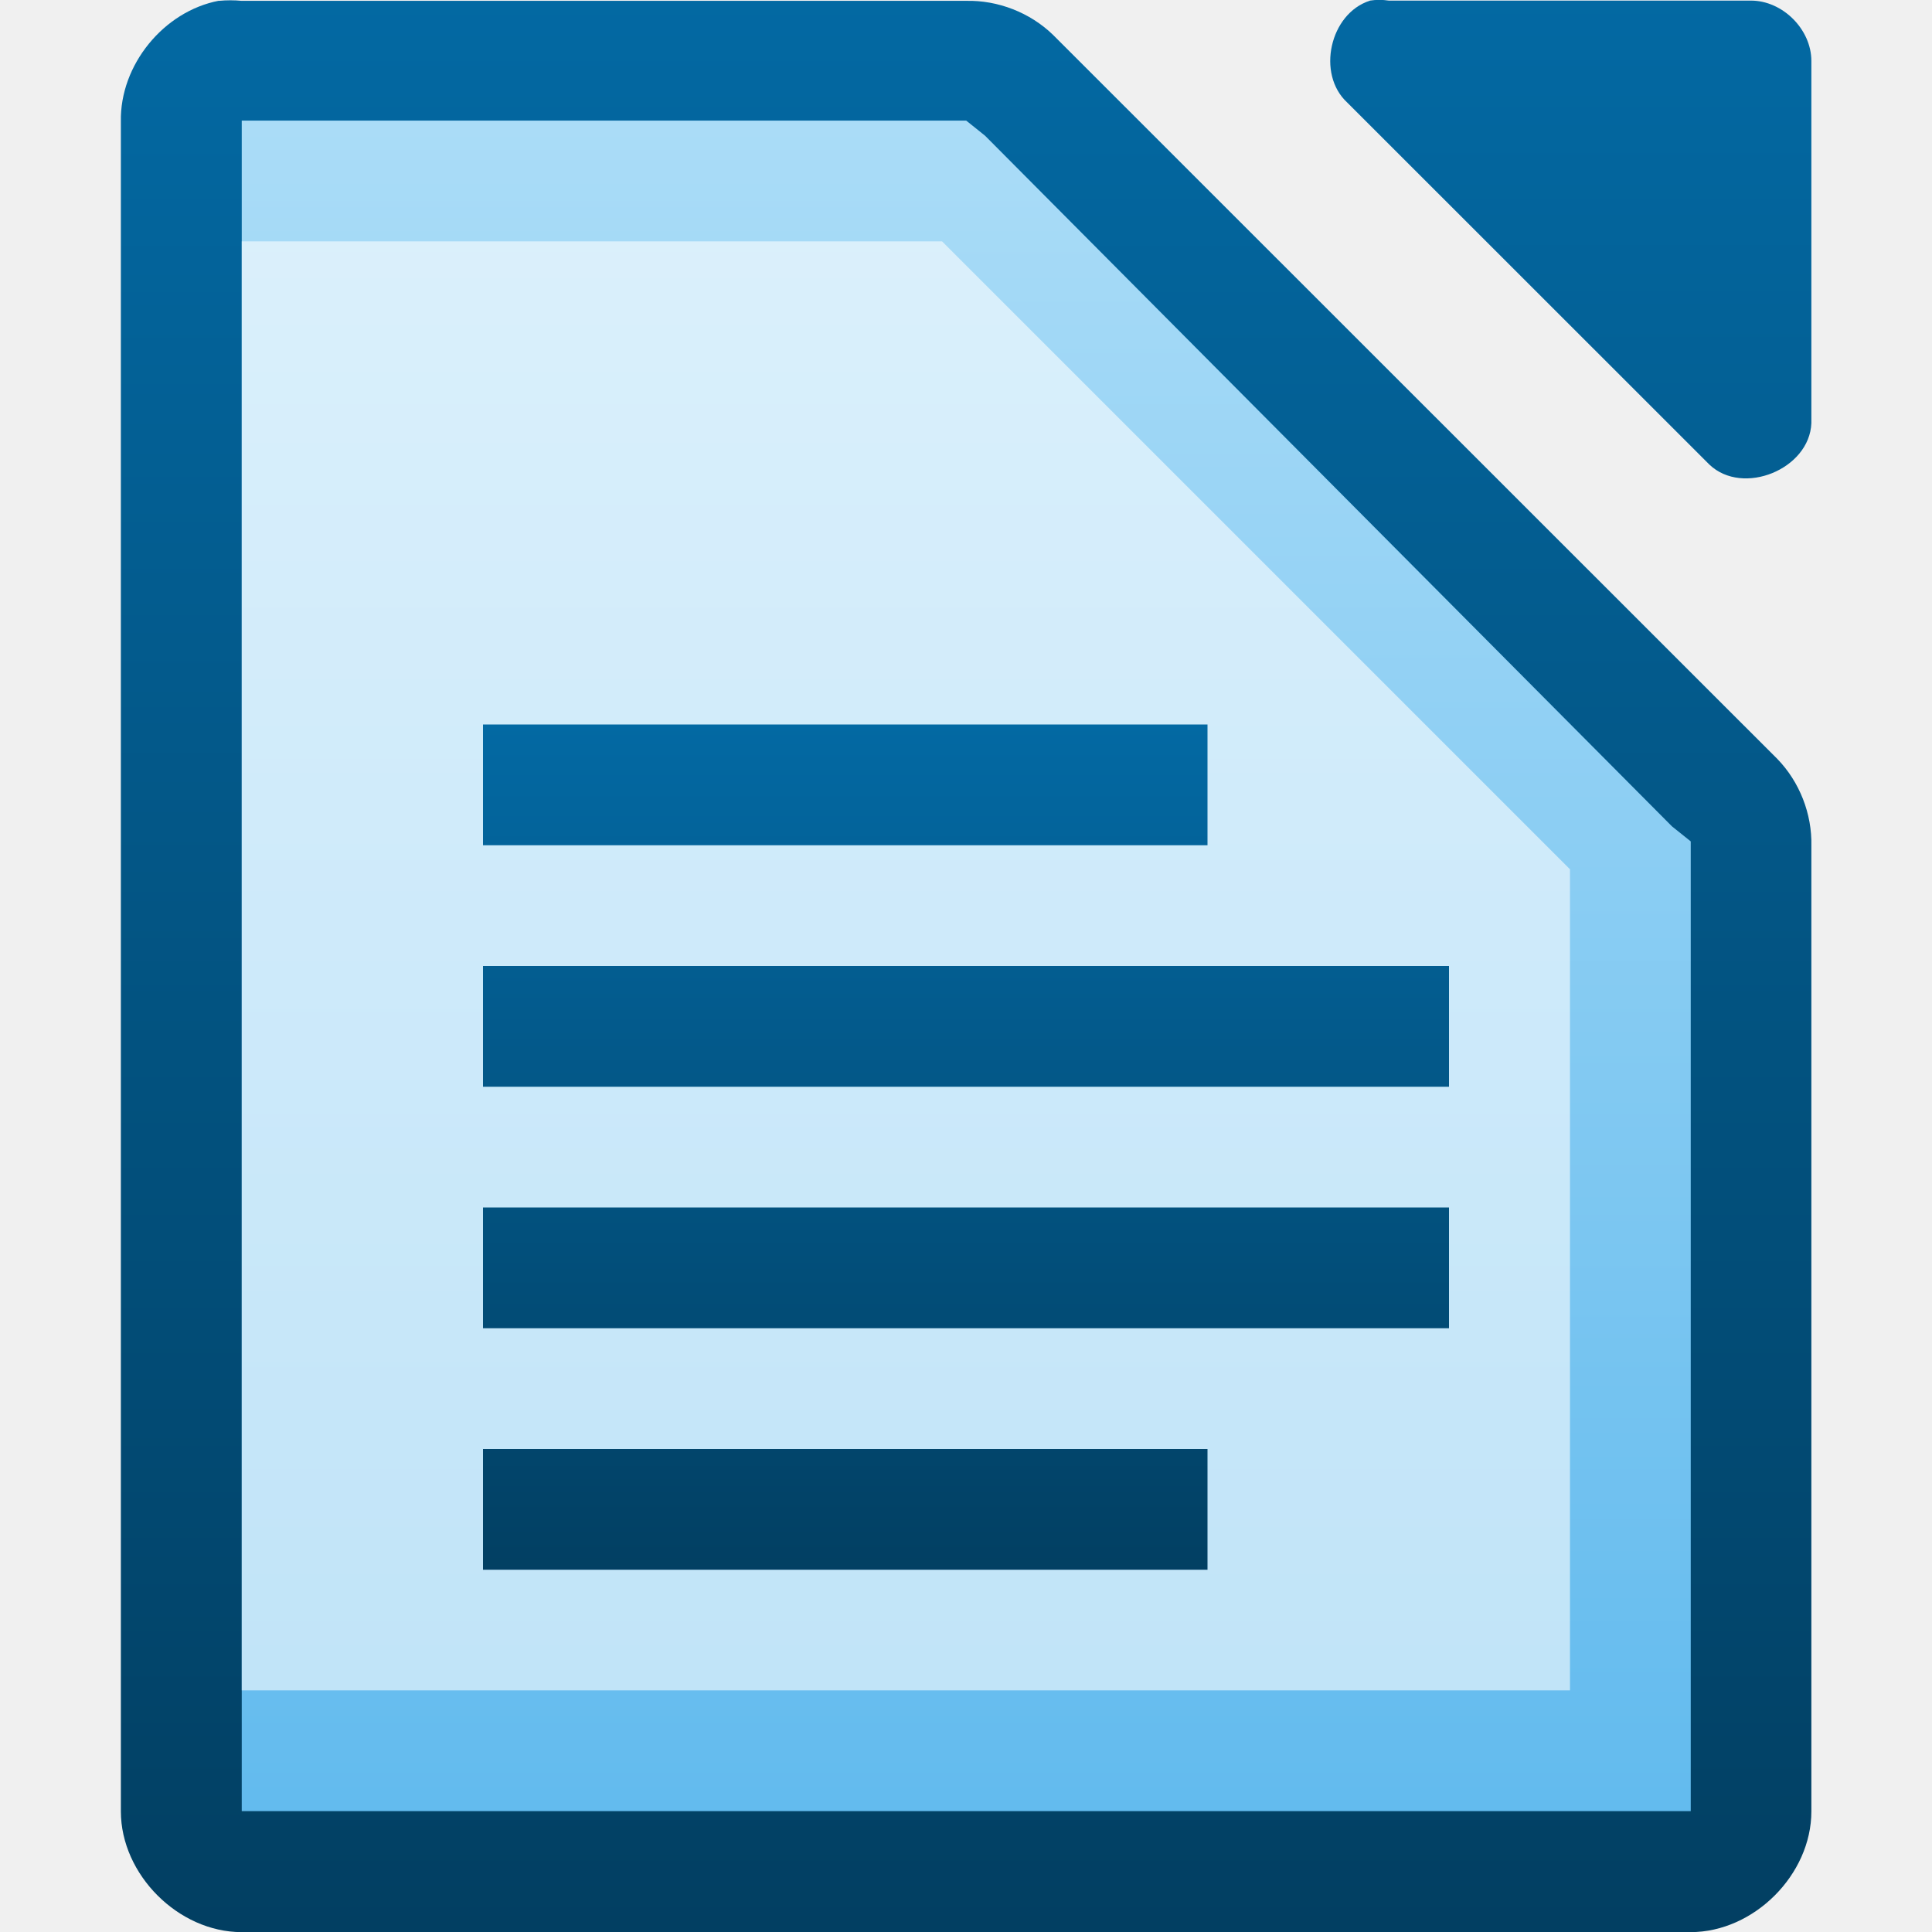
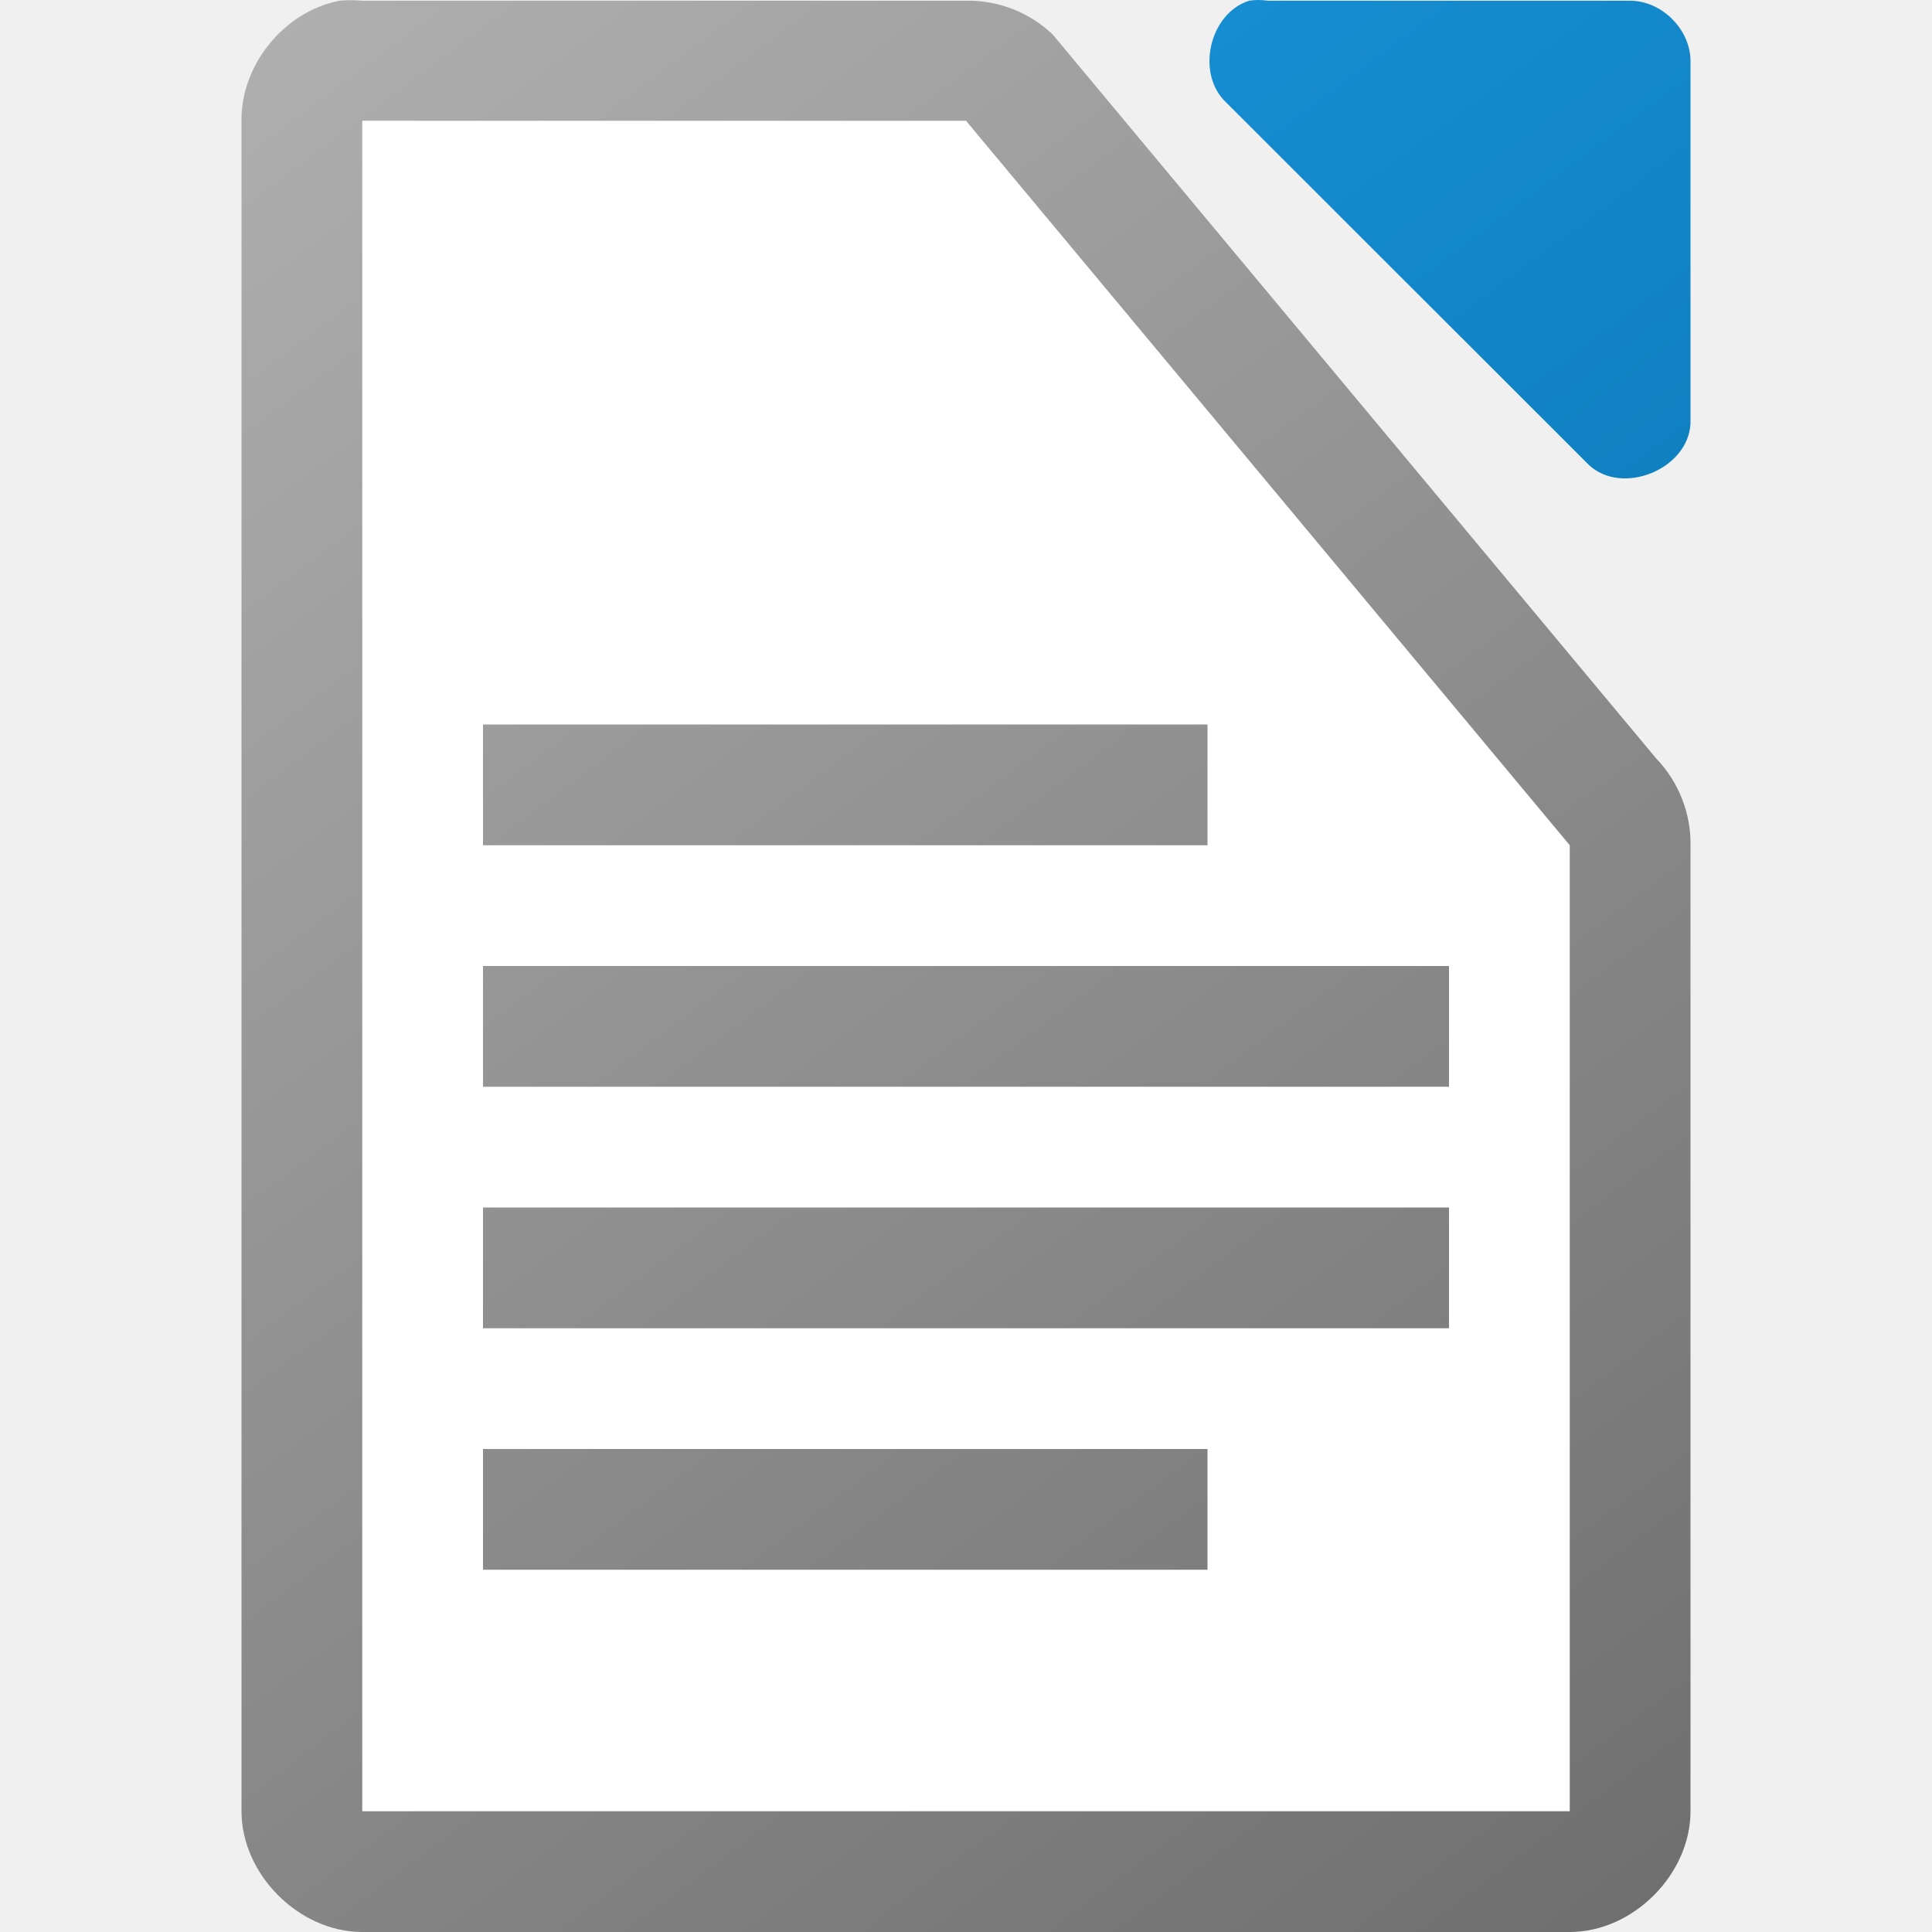
<svg xmlns="http://www.w3.org/2000/svg" xmlns:xlink="http://www.w3.org/1999/xlink" height="16" width="16">
-   <linearGradient id="a" gradientTransform="matrix(.999981 0 0 .999625 -109.9978 -976.0029)" gradientUnits="userSpaceOnUse" x1="110.969" x2="110.969" xlink:href="#c" y1="976.3" y2="992.375" />
-   <linearGradient id="b" gradientTransform="matrix(.6666663 0 0 3 -68.6674 -2941.081)" gradientUnits="userSpaceOnUse" x1="117.719" x2="117.719" xlink:href="#c" y1="982.362" y2="984.72" />
-   <linearGradient id="c">
+   <linearGradient id="a" gradientTransform="translate(0 -112)" gradientUnits="userSpaceOnUse" x1="14" x2="2" xlink:href="#b" y1="128" y2="112" />
+   <linearGradient id="b" gradientTransform="translate(0 20)" gradientUnits="userSpaceOnUse" x1="129" x2="103" y1="56" y2="24">
+     <stop offset="0" stop-color="#6e6e6e" />
+     <stop offset="1" stop-color="#b0b0b0" />
+   </linearGradient>
+   <linearGradient id="c" gradientTransform="matrix(.999981 0 0 .999625 -109.9978 -976.0029)" gradientUnits="userSpaceOnUse" x1="124" x2="112" y1="992.375" y2="976.369">
    <stop offset="0" stop-color="#0369a3" />
-     <stop offset="1" stop-color="#023f62" />
+     <stop offset="1" stop-color="#1c99e0" />
  </linearGradient>
-   <linearGradient id="d" gradientTransform="matrix(.997389 0 0 1.00194 -290.5778 -242.5839)" gradientUnits="userSpaceOnUse" x1="294.418" x2="294.418" y1="256.984" y2="243.139">
-     <stop offset="0" stop-color="#63bbee" />
-     <stop offset="1" stop-color="#aadcf7" />
-   </linearGradient>
-   <path d="m1.813.006c-.458.087-.821.533-.812 1v13.995c0.0.523.476 1.0 1.0 1h12c.524-0.0 1-.476 1-1v-7.997c.006-.264-.098-.529-.281-.718l-6-5.998c-.19-.184-.455-.287-.719-.281h-6c-.062-.006-.125-.006-.187 0z" fill="url(#a)" />
-   <path d="m11.344.006c-.331.106-.443.607-.187.843l3 2.999c.277.263.829.038.844-.344v-2.999c-0-.262-.238-.5-.5-.5h-3c-.052-.008-.105-.008-.156 0z" fill="url(#a)" />
-   <path d="m2.002.999v.5 13 .5h.5 11.0.5v-.5-7.312-.219l-.156-.125-5.688-5.719-.156-.125h-.188-5.312z" fill="url(#d)" />
-   <path d="m2.002 1.999h5.8l5.2 5.2v6.8h-11z" fill="#fff" fill-opacity=".588" />
-   <path d="m4 6v1h6v-1zm0 2v1h8v-1zm0 2v1h8v-1zm0 2v1h6v-1z" fill="url(#b)" />
+   <linearGradient id="d" gradientTransform="matrix(.999981 0 0 .999625 -109.9978 -976.0029)" gradientUnits="userSpaceOnUse" x1="124" x2="112" xlink:href="#b" y1="992.375" y2="976.369" />
+   <path d="m2.812.006c-.458.087-.821.534-.812 1v13.994c0.0.523.476 1 1 1h10c .524-0.0 1-.477 1-1v-7.996c.006-.264-.098-.529-.281-.719l-5-5.998c-.19-.184-.455-.287-.719-.281h-5c-.062-.006-.125-.006-.188 0z" fill="url(#d)" />
+   <path d="m10.344.006c-.331.106-.443.608-.188.844l3 2.998c.277.263.829.038.844-.344v-2.998c-0-.262-.238-.5-.5-.5h-3c-.052-.008-.105-.008-.156 0z" fill="url(#c)" />
+   <path d="m3 1v14h10v-8l-5-6z" fill="#fff" />
+   <path d="m4 6v1h6v-1zm0 2v1h8v-1zm0 2v1h8v-1zm0 2v1h6v-1z" fill="url(#a)" />
</svg>
